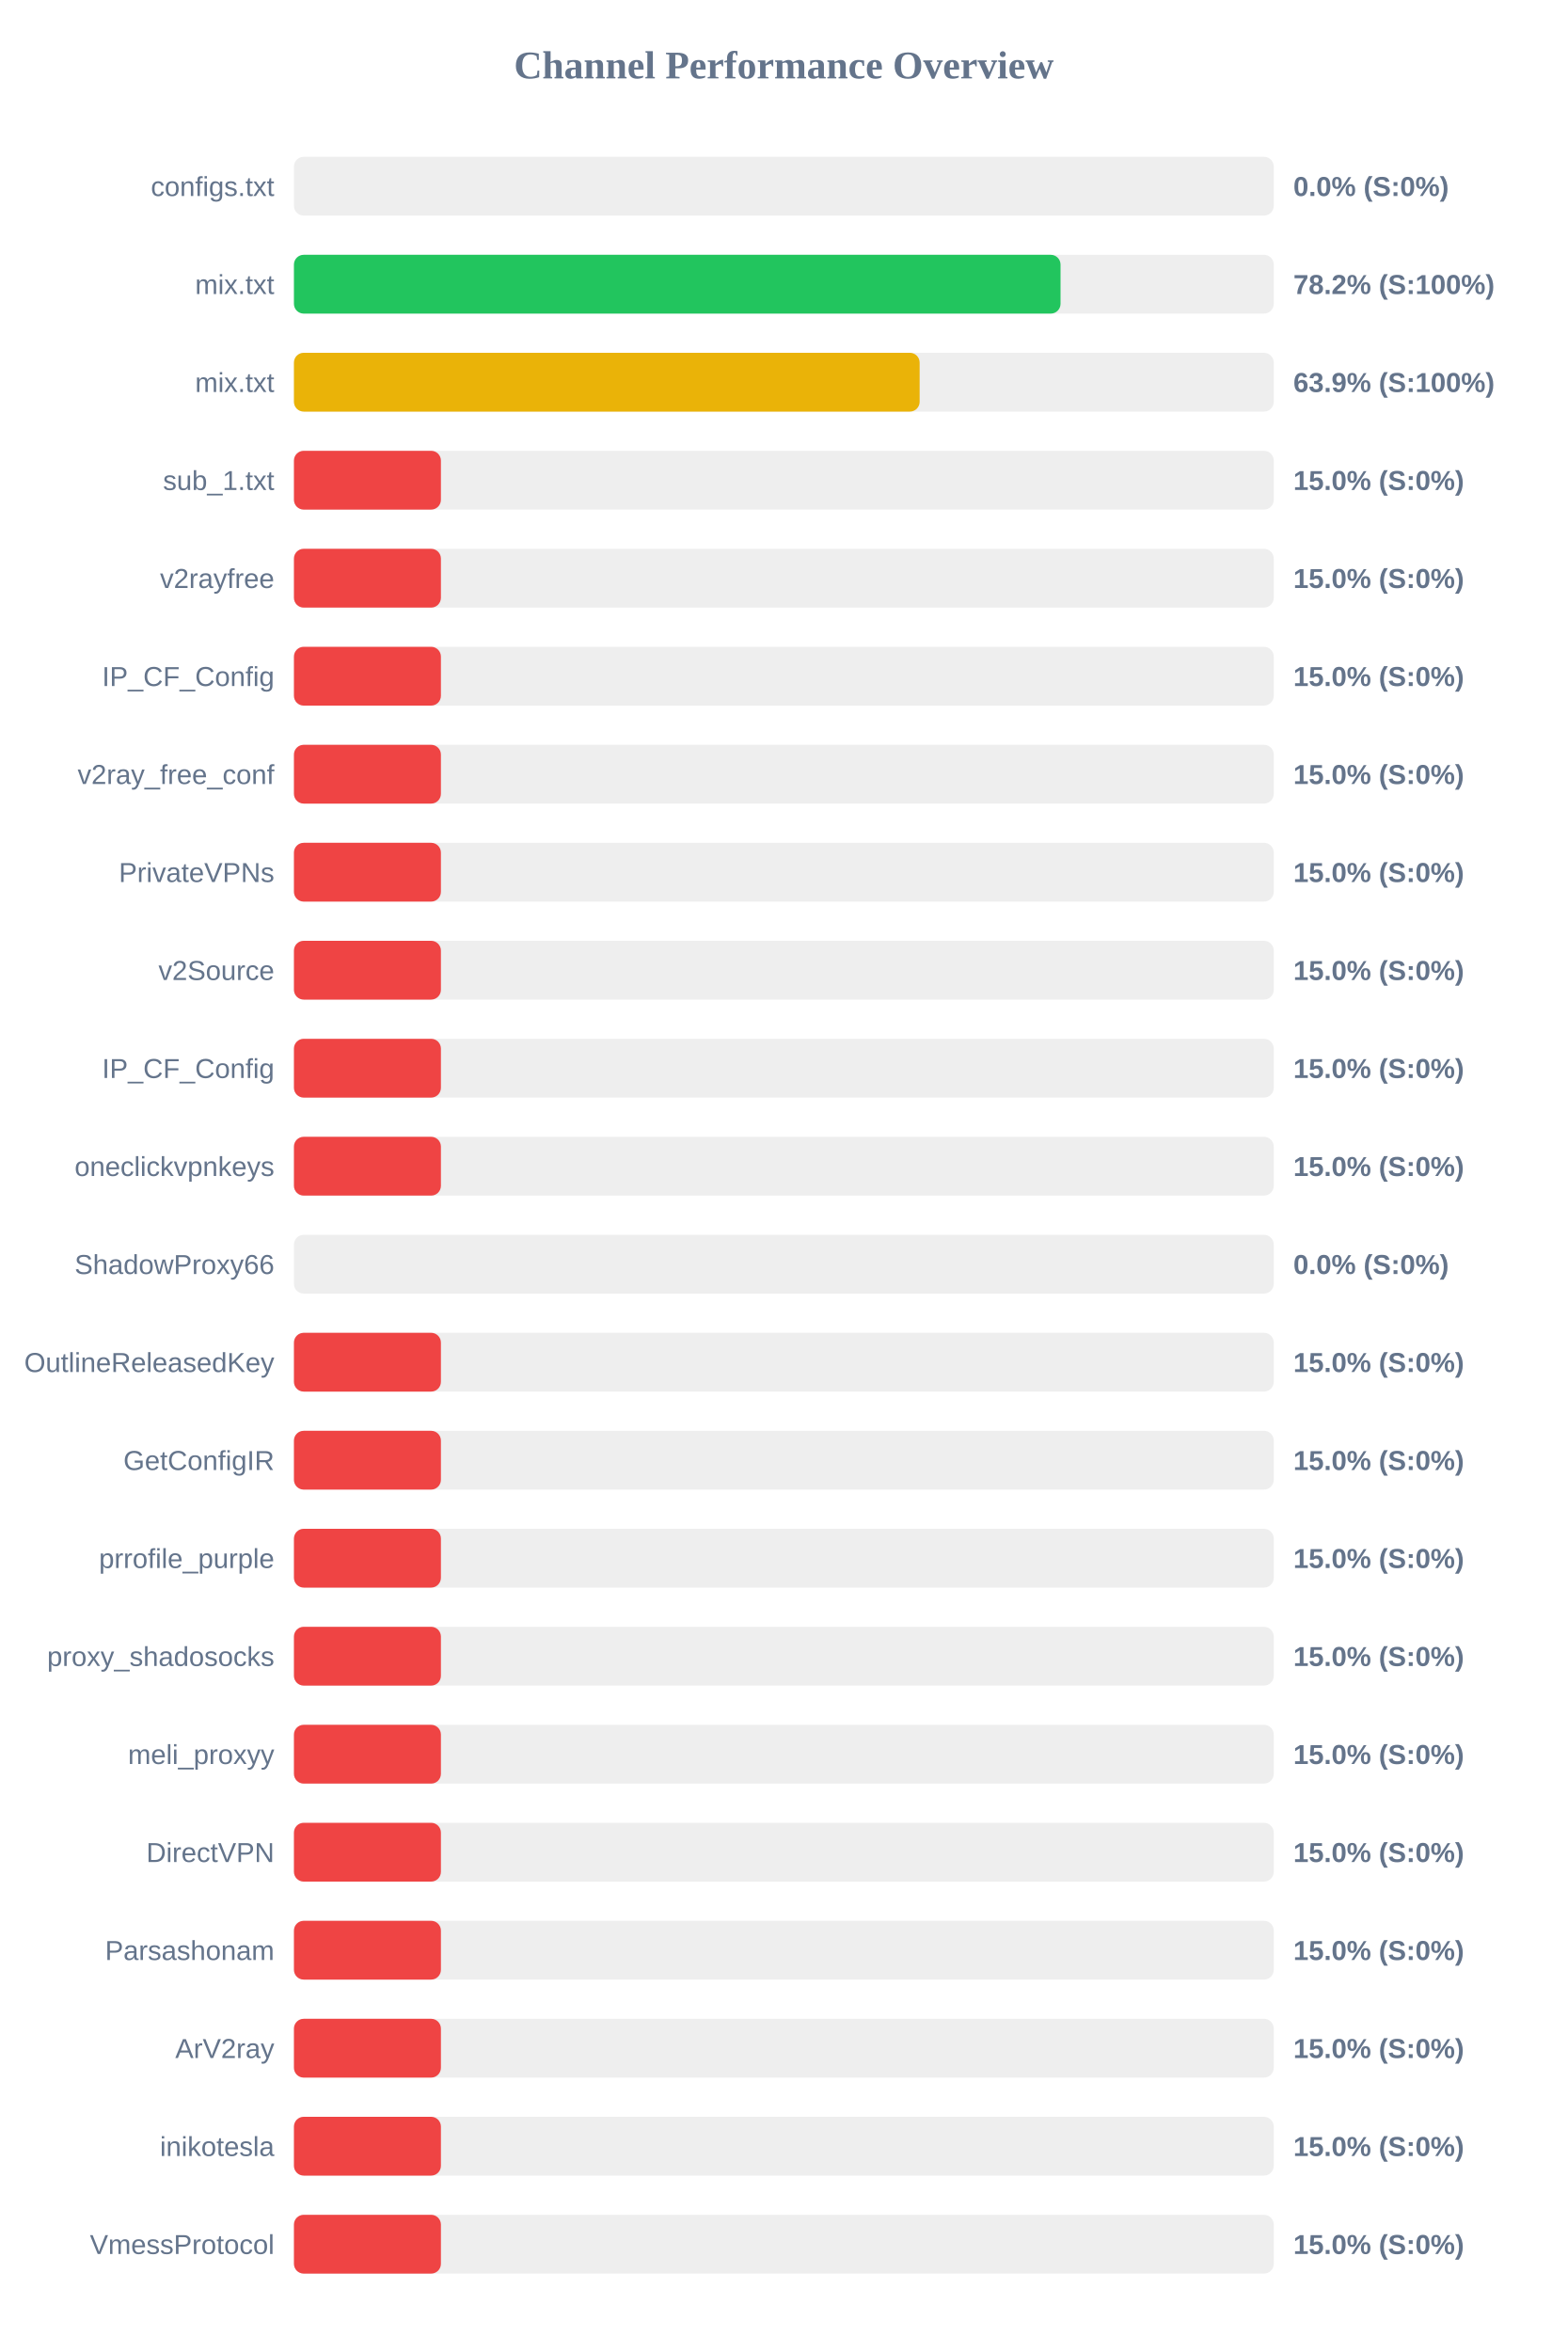
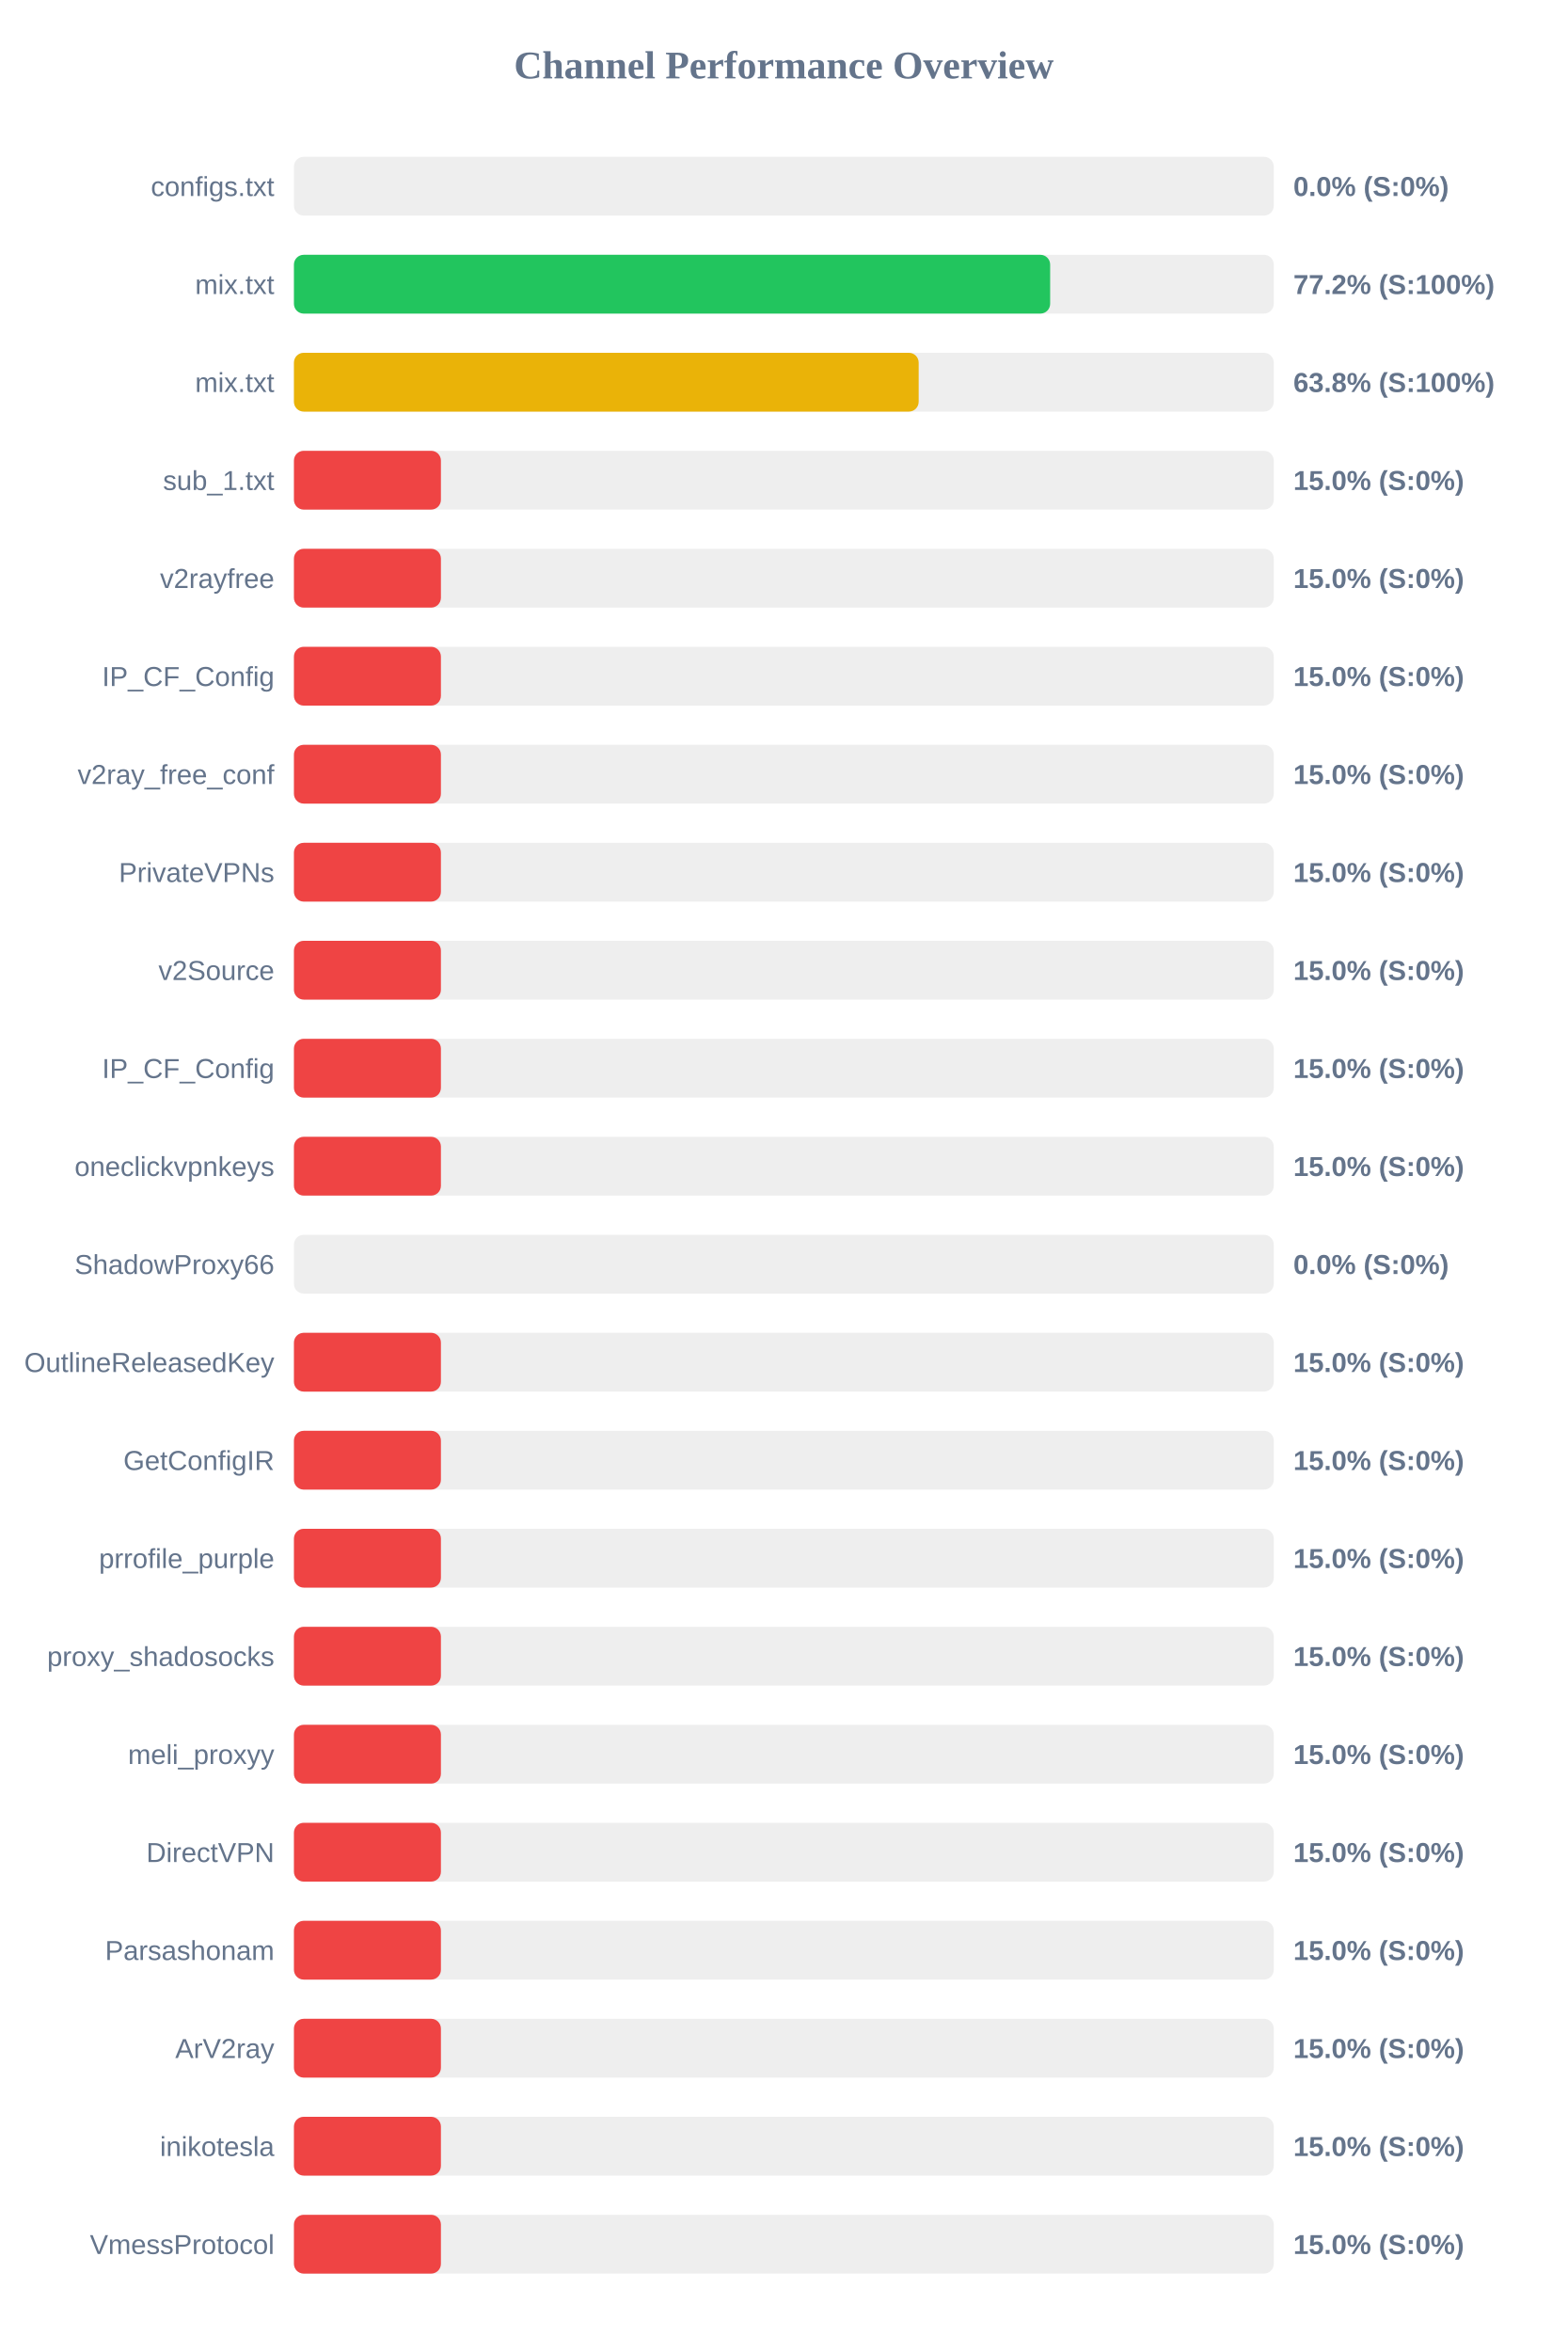
<svg xmlns="http://www.w3.org/2000/svg" width="800" height="1200" version="1.1">
  <style>
        .row { font: 14px Arial; fill: #64748b; }
        .score { font: bold 14px Arial; fill: #64748b; }
    </style>
  <text x="400" y="40" text-anchor="middle" font-size="20px" font-weight="bold" fill="#64748b">Channel Performance Overview</text>
  <rect x="150" y="80" width="500" height="30" fill="#eee" rx="5" />
  <rect x="150" y="80" width="0.0" height="30" fill="#ef4444" rx="5" />
  <text x="140" y="100" text-anchor="end" class="row">configs.txt</text>
  <text x="660" y="100" text-anchor="start" class="score">0.0% (S:0%)</text>
  <rect x="150" y="130" width="500" height="30" fill="#eee" rx="5" />
-   <rect x="150" y="130" width="391.2" height="30" fill="#22c55e" rx="5" />
+   <rect x="150" y="130" width="385.9" height="30" fill="#22c55e" rx="5" />
  <text x="140" y="150" text-anchor="end" class="row">mix.txt</text>
-   <text x="660" y="150" text-anchor="start" class="score">78.2% (S:100%)</text>
+   <text x="660" y="150" text-anchor="start" class="score">77.2% (S:100%)</text>
  <rect x="150" y="180" width="500" height="30" fill="#eee" rx="5" />
-   <rect x="150" y="180" width="319.3" height="30" fill="#eab308" rx="5" />
+   <rect x="150" y="180" width="318.8" height="30" fill="#eab308" rx="5" />
  <text x="140" y="200" text-anchor="end" class="row">mix.txt</text>
-   <text x="660" y="200" text-anchor="start" class="score">63.9% (S:100%)</text>
+   <text x="660" y="200" text-anchor="start" class="score">63.8% (S:100%)</text>
  <rect x="150" y="230" width="500" height="30" fill="#eee" rx="5" />
  <rect x="150" y="230" width="75.0" height="30" fill="#ef4444" rx="5" />
  <text x="140" y="250" text-anchor="end" class="row">sub_1.txt</text>
  <text x="660" y="250" text-anchor="start" class="score">15.0% (S:0%)</text>
  <rect x="150" y="280" width="500" height="30" fill="#eee" rx="5" />
  <rect x="150" y="280" width="75.0" height="30" fill="#ef4444" rx="5" />
  <text x="140" y="300" text-anchor="end" class="row">v2rayfree</text>
  <text x="660" y="300" text-anchor="start" class="score">15.0% (S:0%)</text>
  <rect x="150" y="330" width="500" height="30" fill="#eee" rx="5" />
  <rect x="150" y="330" width="75.0" height="30" fill="#ef4444" rx="5" />
  <text x="140" y="350" text-anchor="end" class="row">IP_CF_Config</text>
  <text x="660" y="350" text-anchor="start" class="score">15.0% (S:0%)</text>
  <rect x="150" y="380" width="500" height="30" fill="#eee" rx="5" />
  <rect x="150" y="380" width="75.0" height="30" fill="#ef4444" rx="5" />
  <text x="140" y="400" text-anchor="end" class="row">v2ray_free_conf</text>
  <text x="660" y="400" text-anchor="start" class="score">15.0% (S:0%)</text>
  <rect x="150" y="430" width="500" height="30" fill="#eee" rx="5" />
  <rect x="150" y="430" width="75.0" height="30" fill="#ef4444" rx="5" />
  <text x="140" y="450" text-anchor="end" class="row">PrivateVPNs</text>
  <text x="660" y="450" text-anchor="start" class="score">15.0% (S:0%)</text>
  <rect x="150" y="480" width="500" height="30" fill="#eee" rx="5" />
  <rect x="150" y="480" width="75.0" height="30" fill="#ef4444" rx="5" />
  <text x="140" y="500" text-anchor="end" class="row">v2Source</text>
  <text x="660" y="500" text-anchor="start" class="score">15.0% (S:0%)</text>
  <rect x="150" y="530" width="500" height="30" fill="#eee" rx="5" />
  <rect x="150" y="530" width="75.0" height="30" fill="#ef4444" rx="5" />
  <text x="140" y="550" text-anchor="end" class="row">IP_CF_Config</text>
  <text x="660" y="550" text-anchor="start" class="score">15.0% (S:0%)</text>
  <rect x="150" y="580" width="500" height="30" fill="#eee" rx="5" />
  <rect x="150" y="580" width="75.0" height="30" fill="#ef4444" rx="5" />
  <text x="140" y="600" text-anchor="end" class="row">oneclickvpnkeys</text>
  <text x="660" y="600" text-anchor="start" class="score">15.0% (S:0%)</text>
  <rect x="150" y="630" width="500" height="30" fill="#eee" rx="5" />
  <rect x="150" y="630" width="0.0" height="30" fill="#ef4444" rx="5" />
  <text x="140" y="650" text-anchor="end" class="row">ShadowProxy66</text>
  <text x="660" y="650" text-anchor="start" class="score">0.0% (S:0%)</text>
  <rect x="150" y="680" width="500" height="30" fill="#eee" rx="5" />
  <rect x="150" y="680" width="75.0" height="30" fill="#ef4444" rx="5" />
  <text x="140" y="700" text-anchor="end" class="row">OutlineReleasedKey</text>
  <text x="660" y="700" text-anchor="start" class="score">15.0% (S:0%)</text>
  <rect x="150" y="730" width="500" height="30" fill="#eee" rx="5" />
  <rect x="150" y="730" width="75.0" height="30" fill="#ef4444" rx="5" />
  <text x="140" y="750" text-anchor="end" class="row">GetConfigIR</text>
  <text x="660" y="750" text-anchor="start" class="score">15.0% (S:0%)</text>
  <rect x="150" y="780" width="500" height="30" fill="#eee" rx="5" />
  <rect x="150" y="780" width="75.0" height="30" fill="#ef4444" rx="5" />
  <text x="140" y="800" text-anchor="end" class="row">prrofile_purple</text>
  <text x="660" y="800" text-anchor="start" class="score">15.0% (S:0%)</text>
  <rect x="150" y="830" width="500" height="30" fill="#eee" rx="5" />
  <rect x="150" y="830" width="75.0" height="30" fill="#ef4444" rx="5" />
  <text x="140" y="850" text-anchor="end" class="row">proxy_shadosocks</text>
  <text x="660" y="850" text-anchor="start" class="score">15.0% (S:0%)</text>
  <rect x="150" y="880" width="500" height="30" fill="#eee" rx="5" />
  <rect x="150" y="880" width="75.0" height="30" fill="#ef4444" rx="5" />
  <text x="140" y="900" text-anchor="end" class="row">meli_proxyy</text>
  <text x="660" y="900" text-anchor="start" class="score">15.0% (S:0%)</text>
  <rect x="150" y="930" width="500" height="30" fill="#eee" rx="5" />
  <rect x="150" y="930" width="75.0" height="30" fill="#ef4444" rx="5" />
  <text x="140" y="950" text-anchor="end" class="row">DirectVPN</text>
  <text x="660" y="950" text-anchor="start" class="score">15.0% (S:0%)</text>
  <rect x="150" y="980" width="500" height="30" fill="#eee" rx="5" />
  <rect x="150" y="980" width="75.0" height="30" fill="#ef4444" rx="5" />
  <text x="140" y="1000" text-anchor="end" class="row">Parsashonam</text>
  <text x="660" y="1000" text-anchor="start" class="score">15.0% (S:0%)</text>
  <rect x="150" y="1030" width="500" height="30" fill="#eee" rx="5" />
  <rect x="150" y="1030" width="75.0" height="30" fill="#ef4444" rx="5" />
  <text x="140" y="1050" text-anchor="end" class="row">ArV2ray</text>
  <text x="660" y="1050" text-anchor="start" class="score">15.0% (S:0%)</text>
  <rect x="150" y="1080" width="500" height="30" fill="#eee" rx="5" />
  <rect x="150" y="1080" width="75.0" height="30" fill="#ef4444" rx="5" />
  <text x="140" y="1100" text-anchor="end" class="row">inikotesla</text>
  <text x="660" y="1100" text-anchor="start" class="score">15.0% (S:0%)</text>
  <rect x="150" y="1130" width="500" height="30" fill="#eee" rx="5" />
  <rect x="150" y="1130" width="75.0" height="30" fill="#ef4444" rx="5" />
  <text x="140" y="1150" text-anchor="end" class="row">VmessProtocol</text>
  <text x="660" y="1150" text-anchor="start" class="score">15.0% (S:0%)</text>
</svg>
